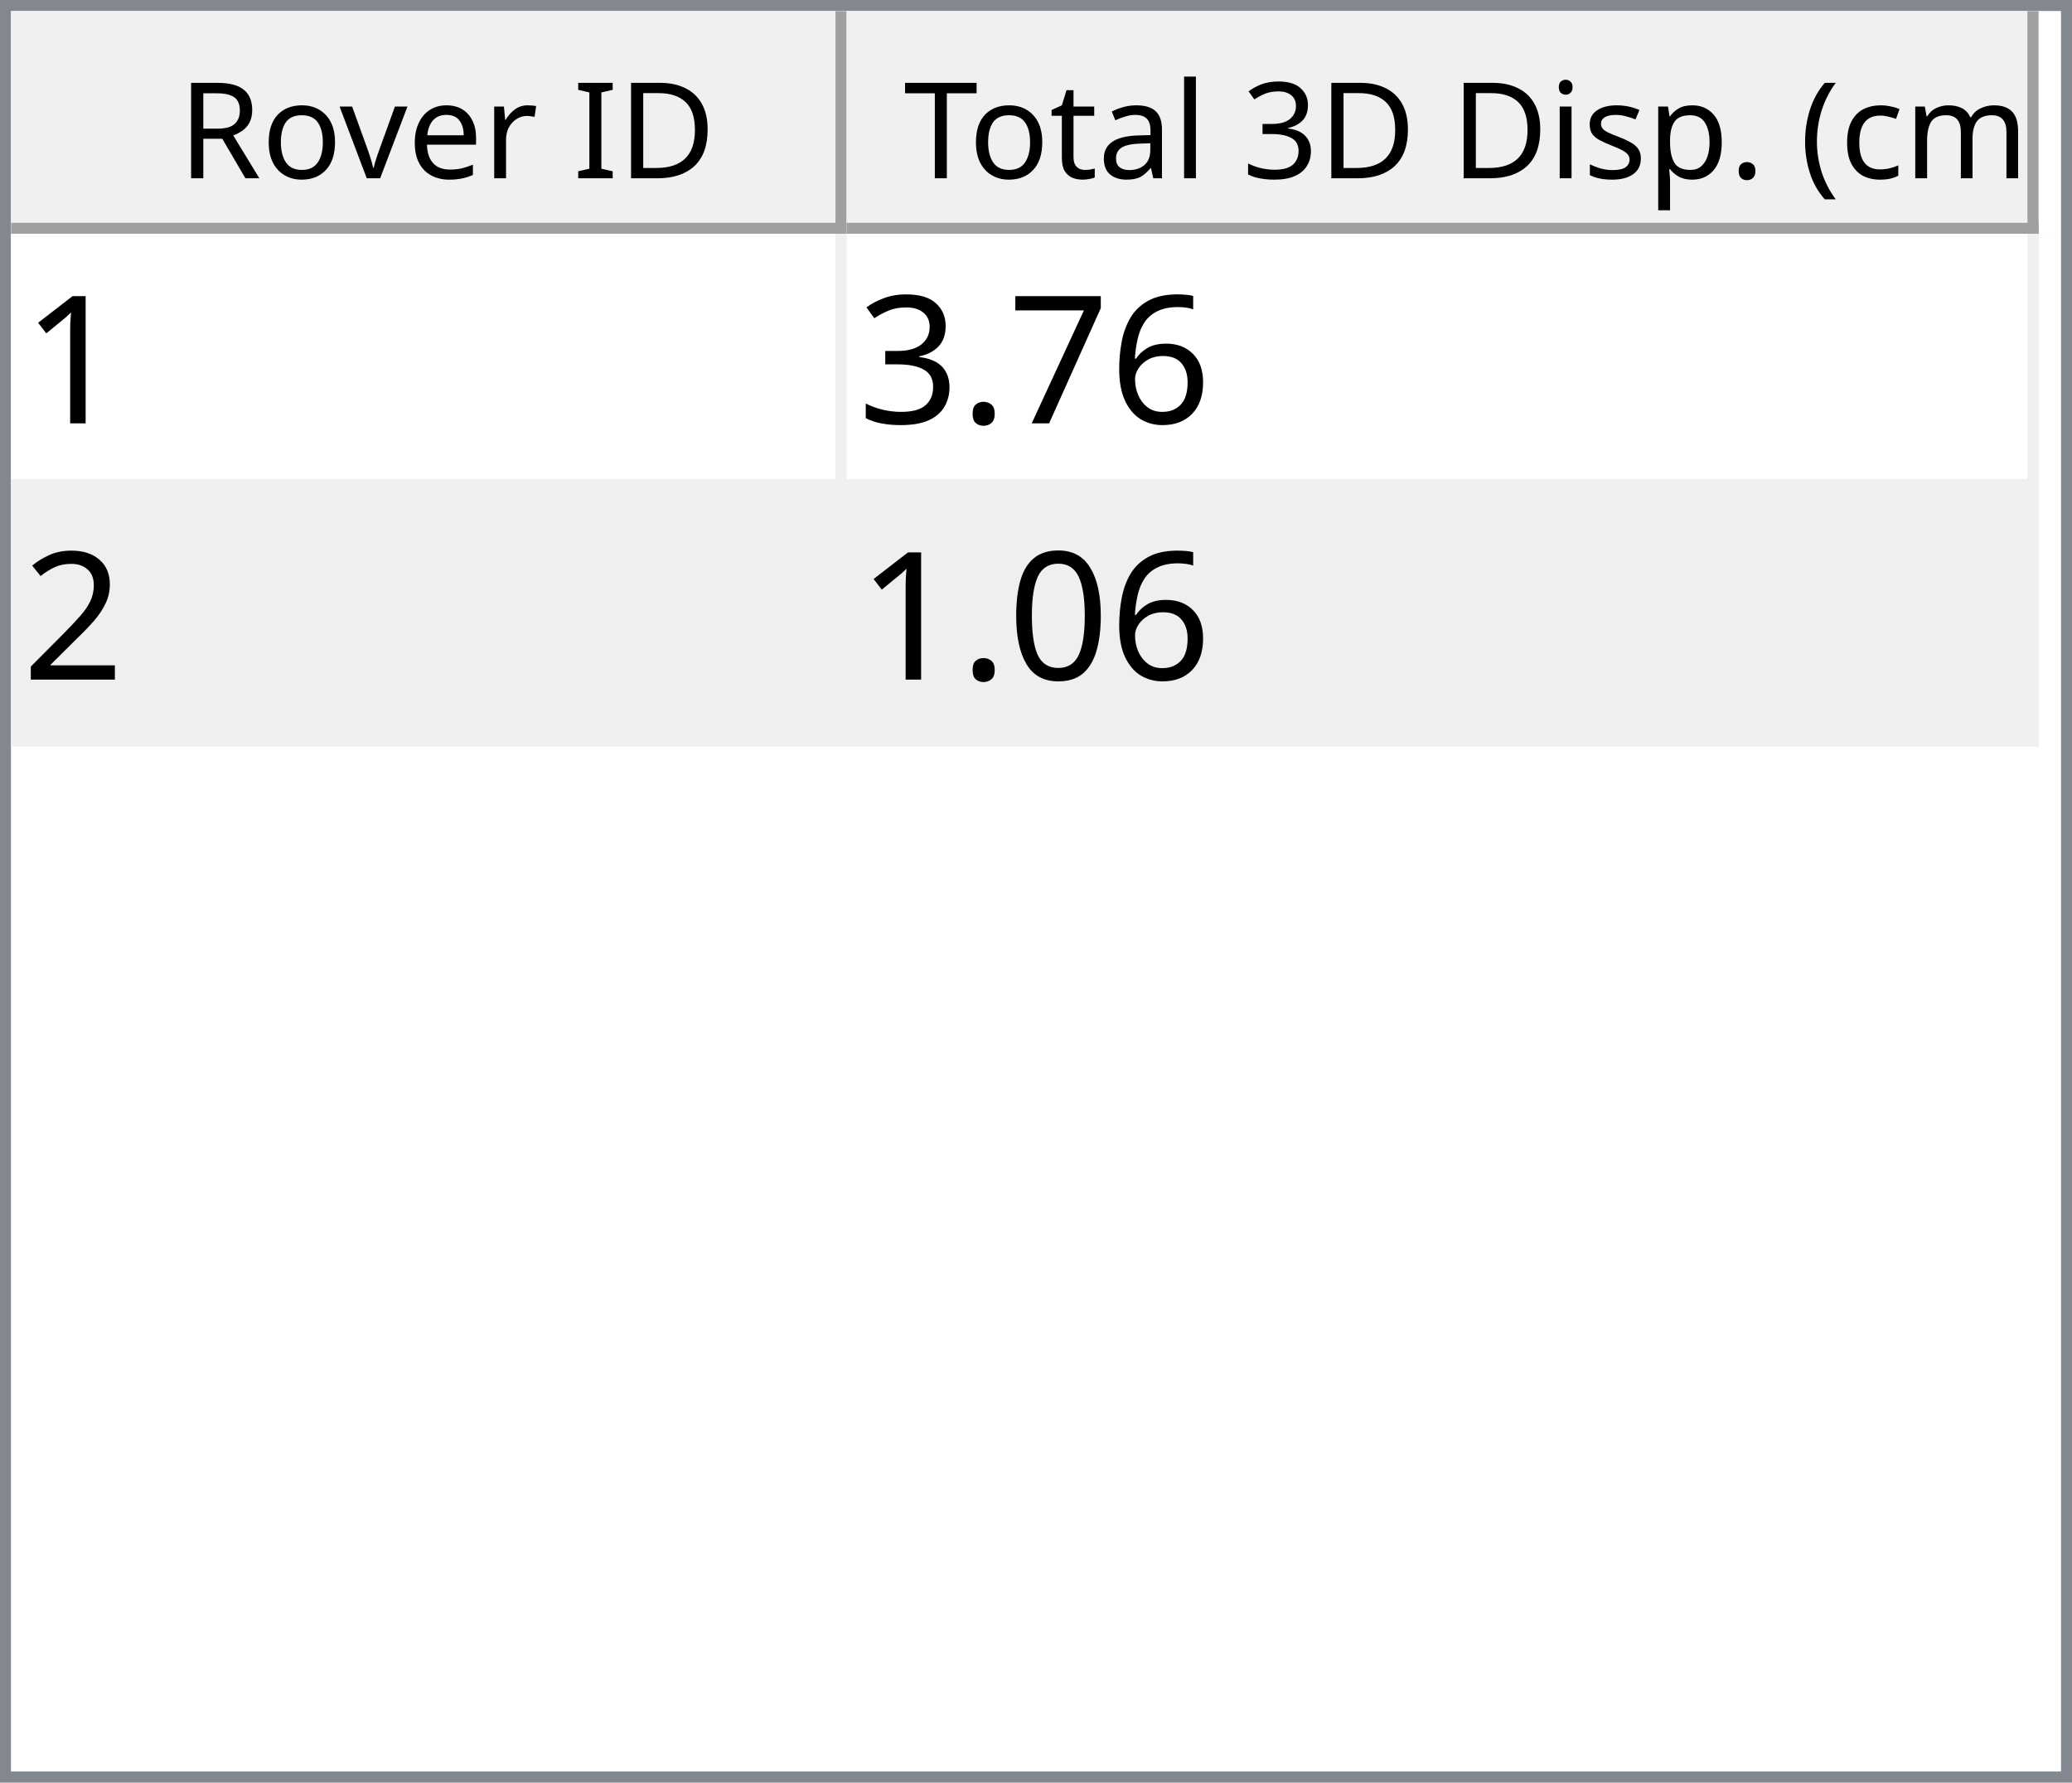
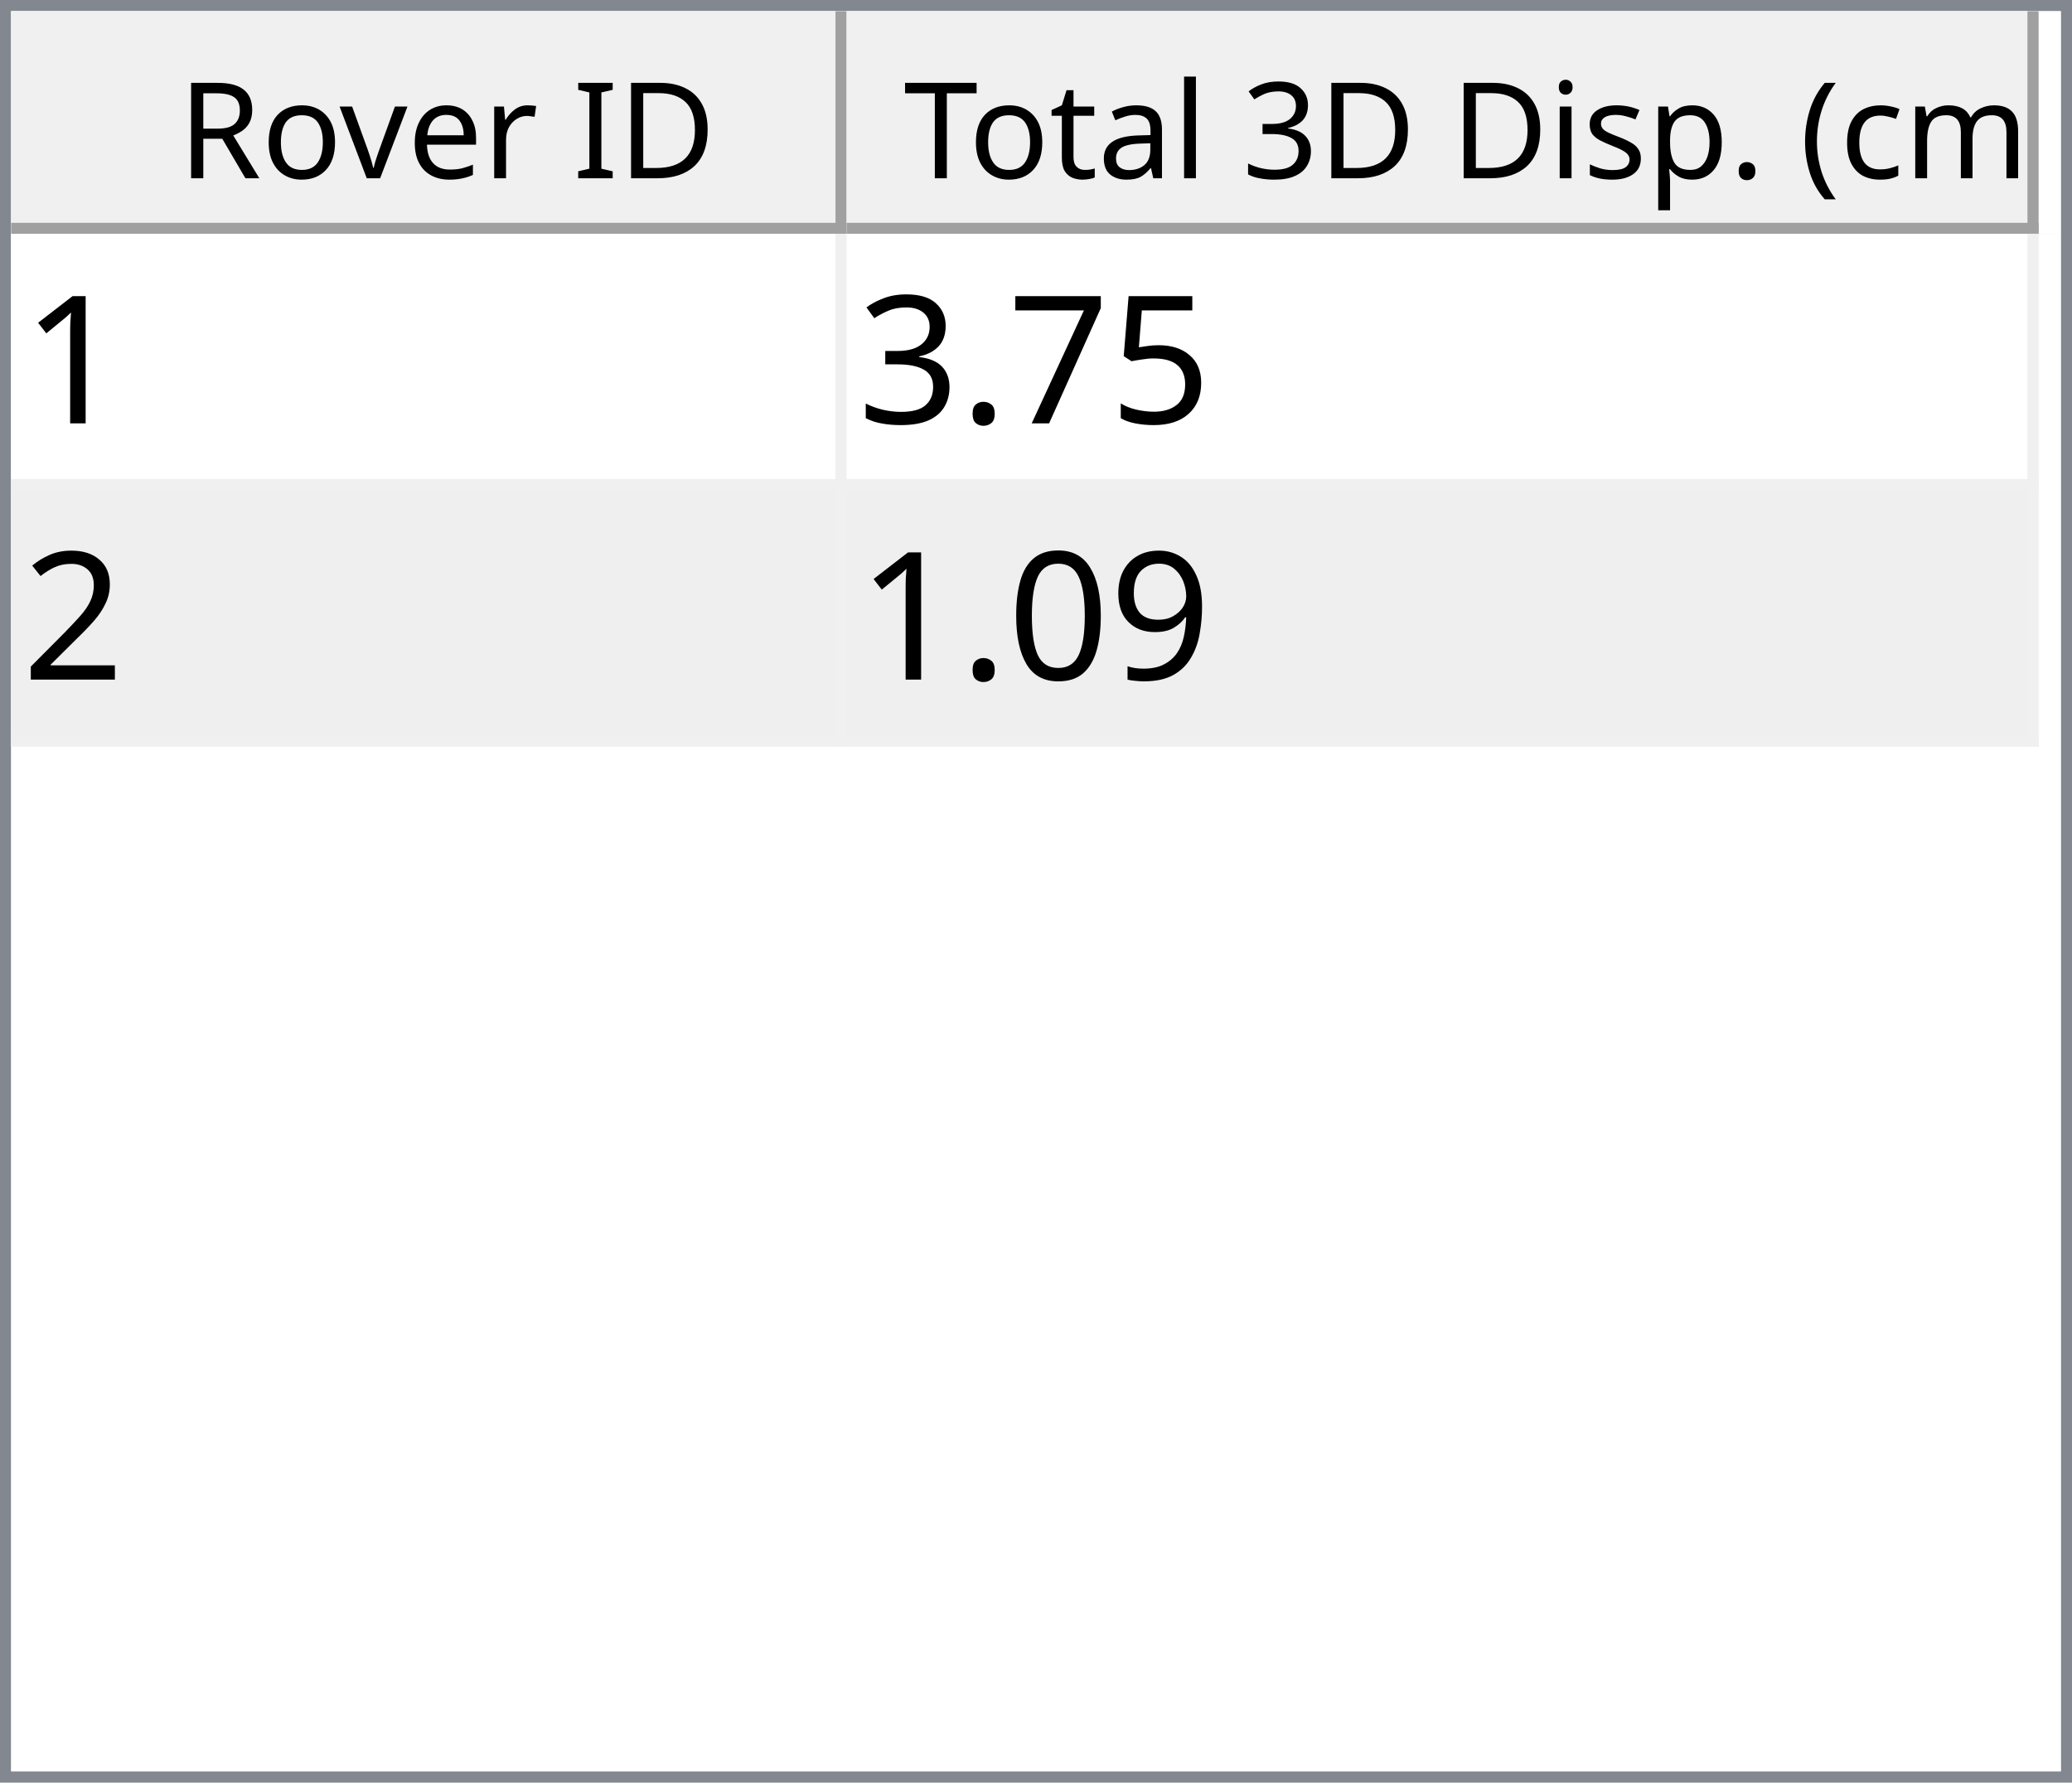
<svg xmlns="http://www.w3.org/2000/svg" style="fill-opacity:1; color-rendering:auto; color-interpolation:auto; text-rendering:auto; stroke:black; stroke-linecap:square; stroke-miterlimit:10; shape-rendering:auto; stroke-opacity:1; fill:black; stroke-dasharray:none; font-weight:normal; stroke-width:1; font-family:'Dialog'; font-style:normal; stroke-linejoin:miter; font-size:12px; stroke-dashoffset:0; image-rendering:auto;" width="186" height="160">
  <defs id="genericDefs" />
  <g>
    <defs id="defs1">
      <clipPath clipPathUnits="userSpaceOnUse" id="clipPath1">
        <path d="M0 0 L186 0 L186 160 L0 160 L0 0 Z" />
      </clipPath>
      <clipPath clipPathUnits="userSpaceOnUse" id="clipPath2">
        <path d="M0 0 L0 160 L186 160 L186 0 Z" />
      </clipPath>
      <clipPath clipPathUnits="userSpaceOnUse" id="clipPath3">
        <path d="M0 0 L0 20 L184 20 L184 0 Z" />
      </clipPath>
      <clipPath clipPathUnits="userSpaceOnUse" id="clipPath4">
        <path d="M0 0 L0 20 L75 20 L75 0 Z" />
      </clipPath>
      <clipPath clipPathUnits="userSpaceOnUse" id="clipPath5">
        <path d="M1 1 L1 19 L74 19 L74 1 Z" />
      </clipPath>
      <clipPath clipPathUnits="userSpaceOnUse" id="clipPath6">
        <path d="M0 0 L0 18 L73 18 L73 0 Z" />
      </clipPath>
      <clipPath clipPathUnits="userSpaceOnUse" id="clipPath7">
        <path d="M-0.5 -0.5 L-0.5 19.5 L74.5 19.5 L74.5 -0.5 Z" />
      </clipPath>
      <clipPath clipPathUnits="userSpaceOnUse" id="clipPath8">
        <path d="M0 0 L0 20 L107 20 L107 0 Z" />
      </clipPath>
      <clipPath clipPathUnits="userSpaceOnUse" id="clipPath9">
        <path d="M1 1 L1 19 L106 19 L106 1 Z" />
      </clipPath>
      <clipPath clipPathUnits="userSpaceOnUse" id="clipPath10">
        <path d="M0 0 L0 18 L105 18 L105 0 Z" />
      </clipPath>
      <clipPath clipPathUnits="userSpaceOnUse" id="clipPath11">
        <path d="M-0.5 -0.5 L-0.5 19.5 L106.5 19.5 L106.5 -0.5 Z" />
      </clipPath>
      <clipPath clipPathUnits="userSpaceOnUse" id="clipPath12">
        <path d="M0 0 L0 138 L184 138 L184 0 Z" />
      </clipPath>
      <clipPath clipPathUnits="userSpaceOnUse" id="clipPath13">
        <path d="M0 0 L0 46 L182 46 L182 0 Z" />
      </clipPath>
      <clipPath clipPathUnits="userSpaceOnUse" id="clipPath14">
        <path d="M-0.5 -0.5 L-0.5 45.5 L181.5 45.5 L181.5 -0.5 Z" />
      </clipPath>
      <clipPath clipPathUnits="userSpaceOnUse" id="clipPath15">
        <path d="M0 0 L0 22 L74 22 L74 0 Z" />
      </clipPath>
      <clipPath clipPathUnits="userSpaceOnUse" id="clipPath16">
        <path d="M0 0 L0 22 L106 22 L106 0 Z" />
      </clipPath>
      <font horiz-adv-x="64.551" id="font1">
        <font-face ascent="107.91" descent="25.098" units-per-em="100" style="font-style:normal; font-family:Segoe UI; font-weight:normal;" />
        <missing-glyph horiz-adv-x="64.551" d="M8.109 0 L8.109 68.266 L56.453 68.266 L56.453 0 L8.109 0 ZM15.328 7.234 L49.219 7.234 L49.219 61.031 L15.328 61.031 L15.328 7.234 Z" />
        <glyph unicode="D" horiz-adv-x="70.117" d="M9.188 0 L9.188 70.016 L28.516 70.016 Q65.531 70.016 65.531 35.891 Q65.531 19.672 55.25 9.836 Q44.969 0 27.734 0 L9.188 0 ZM17.391 62.594 L17.391 7.422 L27.828 7.422 Q41.609 7.422 49.273 14.797 Q56.938 22.172 56.938 35.688 Q56.938 62.594 28.328 62.594 L17.391 62.594 Z" />
        <glyph unicode="I" horiz-adv-x="26.611" d="M17.391 0 L9.188 0 L9.188 70.016 L17.391 70.016 L17.391 0 Z" />
        <glyph unicode=" " horiz-adv-x="27.393" d="" />
        <glyph unicode="r" horiz-adv-x="34.766" d="M34.188 41.891 Q32.078 43.5 28.125 43.5 Q23 43.5 19.555 38.672 Q16.109 33.844 16.109 25.484 L16.109 0 L8.109 0 L8.109 50 L16.109 50 L16.109 39.703 L16.312 39.703 Q18.016 44.969 21.531 47.922 Q25.047 50.875 29.391 50.875 Q32.516 50.875 34.188 50.203 L34.188 41.891 Z" />
        <glyph unicode="e" horiz-adv-x="52.295" d="M48.297 23 L12.984 23 Q13.188 14.656 17.484 10.109 Q21.781 5.562 29.297 5.562 Q37.75 5.562 44.828 11.141 L44.828 3.609 Q38.234 -1.172 27.391 -1.172 Q16.797 -1.172 10.742 5.641 Q4.688 12.453 4.688 24.812 Q4.688 36.469 11.305 43.82 Q17.922 51.172 27.734 51.172 Q37.547 51.172 42.922 44.828 Q48.297 38.484 48.297 27.203 L48.297 23 ZM40.094 29.781 Q40.047 36.719 36.75 40.578 Q33.453 44.438 27.594 44.438 Q21.922 44.438 17.969 40.383 Q14.016 36.328 13.094 29.781 L40.094 29.781 Z" />
        <glyph unicode="v" horiz-adv-x="47.9" d="M47.406 50 L27.484 0 L19.625 0 L0.688 50 L9.469 50 L22.172 13.672 Q23.578 9.672 23.922 6.688 L24.125 6.688 Q24.609 10.453 25.688 13.484 L38.969 50 L47.406 50 Z" />
        <glyph unicode="o" horiz-adv-x="58.594" d="M29 -1.172 Q17.922 -1.172 11.305 5.836 Q4.688 12.844 4.688 24.422 Q4.688 37.016 11.57 44.094 Q18.453 51.172 30.172 51.172 Q41.359 51.172 47.633 44.289 Q53.906 37.406 53.906 25.203 Q53.906 13.234 47.141 6.031 Q40.375 -1.172 29 -1.172 ZM29.594 44.438 Q21.875 44.438 17.383 39.188 Q12.891 33.938 12.891 24.703 Q12.891 15.828 17.43 10.695 Q21.969 5.562 29.594 5.562 Q37.359 5.562 41.531 10.594 Q45.703 15.625 45.703 24.906 Q45.703 34.281 41.531 39.359 Q37.359 44.438 29.594 44.438 Z" />
        <glyph unicode="R" horiz-adv-x="59.814" d="M59.375 0 L49.609 0 L37.891 19.625 Q36.281 22.359 34.766 24.289 Q33.25 26.219 31.664 27.438 Q30.078 28.656 28.25 29.219 Q26.422 29.781 24.125 29.781 L17.391 29.781 L17.391 0 L9.188 0 L9.188 70.016 L30.078 70.016 Q34.672 70.016 38.555 68.867 Q42.438 67.719 45.289 65.375 Q48.141 63.031 49.758 59.547 Q51.375 56.062 51.375 51.375 Q51.375 47.703 50.273 44.656 Q49.172 41.609 47.148 39.211 Q45.125 36.812 42.266 35.133 Q39.406 33.453 35.844 32.516 L35.844 32.328 Q37.594 31.547 38.891 30.547 Q40.188 29.547 41.359 28.18 Q42.531 26.812 43.68 25.078 Q44.828 23.344 46.234 21.047 L59.375 0 ZM17.391 62.594 L17.391 37.203 L28.516 37.203 Q31.594 37.203 34.203 38.133 Q36.812 39.062 38.719 40.797 Q40.625 42.531 41.703 45.047 Q42.781 47.562 42.781 50.688 Q42.781 56.297 39.141 59.445 Q35.5 62.594 28.609 62.594 L17.391 62.594 Z" />
        <glyph unicode=")" horiz-adv-x="30.176" d="M8.297 -15.922 L1.172 -15.922 Q16.406 2.344 16.406 26.812 Q16.406 51.469 1.078 70.016 L8.297 70.016 Q23.531 52.156 23.531 26.703 Q23.531 1.375 8.297 -15.922 Z" />
        <glyph unicode="m" horiz-adv-x="86.133" d="M79.109 0 L71.094 0 L71.094 28.719 Q71.094 37.016 68.531 40.727 Q65.969 44.438 59.906 44.438 Q54.781 44.438 51.195 39.75 Q47.609 35.062 47.609 28.516 L47.609 0 L39.594 0 L39.594 29.688 Q39.594 44.438 28.219 44.438 Q22.953 44.438 19.531 40.016 Q16.109 35.594 16.109 28.516 L16.109 0 L8.109 0 L8.109 50 L16.109 50 L16.109 42.094 L16.312 42.094 Q21.625 51.172 31.844 51.172 Q36.969 51.172 40.773 48.312 Q44.578 45.453 46 40.828 Q51.562 51.172 62.594 51.172 Q79.109 51.172 79.109 30.812 L79.109 0 Z" />
        <glyph unicode="c" horiz-adv-x="46.191" d="M42.188 2.297 Q36.422 -1.172 28.516 -1.172 Q17.828 -1.172 11.258 5.789 Q4.688 12.75 4.688 23.828 Q4.688 36.188 11.766 43.68 Q18.844 51.172 30.672 51.172 Q37.25 51.172 42.281 48.734 L42.281 40.531 Q36.719 44.438 30.375 44.438 Q22.703 44.438 17.797 38.945 Q12.891 33.453 12.891 24.516 Q12.891 15.719 17.508 10.641 Q22.125 5.562 29.891 5.562 Q36.422 5.562 42.188 9.906 L42.188 2.297 Z" />
        <glyph unicode="(" horiz-adv-x="30.176" d="M29.109 -15.922 L21.969 -15.922 Q6.844 1.375 6.844 26.703 Q6.844 52.156 21.969 70.016 L29.203 70.016 Q13.875 51.469 13.875 26.812 Q13.875 2.344 29.109 -15.922 Z" />
        <glyph unicode="." horiz-adv-x="21.68" d="M10.891 -1.078 Q8.641 -1.078 7.055 0.539 Q5.469 2.156 5.469 4.391 Q5.469 6.641 7.055 8.273 Q8.641 9.906 10.891 9.906 Q13.188 9.906 14.797 8.273 Q16.406 6.641 16.406 4.391 Q16.406 2.156 14.797 0.539 Q13.188 -1.078 10.891 -1.078 Z" />
        <glyph unicode="p" horiz-adv-x="58.789" d="M16.312 7.234 L16.109 7.234 L16.109 -23 L8.109 -23 L8.109 50 L16.109 50 L16.109 41.219 L16.312 41.219 Q22.219 51.172 33.594 51.172 Q43.266 51.172 48.688 44.461 Q54.109 37.75 54.109 26.469 Q54.109 13.922 48 6.375 Q41.891 -1.172 31.297 -1.172 Q21.578 -1.172 16.312 7.234 ZM16.109 27.391 L16.109 20.406 Q16.109 14.203 20.141 9.883 Q24.172 5.562 30.375 5.562 Q37.641 5.562 41.773 11.133 Q45.906 16.703 45.906 26.609 Q45.906 34.969 42.047 39.703 Q38.188 44.438 31.594 44.438 Q24.609 44.438 20.359 39.578 Q16.109 34.719 16.109 27.391 Z" />
        <glyph unicode="s" horiz-adv-x="42.432" d="M5.078 1.812 L5.078 10.406 Q11.625 5.562 19.484 5.562 Q30.031 5.562 30.031 12.594 Q30.031 14.594 29.125 15.992 Q28.219 17.391 26.68 18.461 Q25.141 19.531 23.07 20.383 Q21 21.234 18.609 22.172 Q15.281 23.484 12.766 24.828 Q10.25 26.172 8.57 27.859 Q6.891 29.547 6.031 31.695 Q5.172 33.844 5.172 36.719 Q5.172 40.234 6.789 42.945 Q8.406 45.656 11.086 47.484 Q13.766 49.312 17.211 50.242 Q20.656 51.172 24.312 51.172 Q30.812 51.172 35.938 48.922 L35.938 40.828 Q30.422 44.438 23.25 44.438 Q21 44.438 19.195 43.922 Q17.391 43.406 16.094 42.477 Q14.797 41.547 14.086 40.258 Q13.375 38.969 13.375 37.406 Q13.375 35.453 14.086 34.133 Q14.797 32.812 16.164 31.789 Q17.531 30.766 19.484 29.938 Q21.438 29.109 23.922 28.125 Q27.25 26.859 29.883 25.516 Q32.516 24.172 34.375 22.484 Q36.234 20.797 37.234 18.602 Q38.234 16.406 38.234 13.375 Q38.234 9.672 36.602 6.938 Q34.969 4.203 32.234 2.398 Q29.5 0.594 25.93 -0.289 Q22.359 -1.172 18.453 -1.172 Q10.75 -1.172 5.078 1.812 Z" />
        <glyph unicode="i" horiz-adv-x="24.219" d="M12.203 62.703 Q10.062 62.703 8.547 64.164 Q7.031 65.625 7.031 67.875 Q7.031 70.125 8.547 71.609 Q10.062 73.094 12.203 73.094 Q14.406 73.094 15.945 71.609 Q17.484 70.125 17.484 67.875 Q17.484 65.719 15.945 64.211 Q14.406 62.703 12.203 62.703 ZM16.109 0 L8.109 0 L8.109 50 L16.109 50 L16.109 0 Z" />
        <glyph unicode="3" horiz-adv-x="53.906" d="M46.531 19.828 Q46.531 15.094 44.75 11.211 Q42.969 7.328 39.719 4.57 Q36.469 1.812 31.93 0.297 Q27.391 -1.219 21.922 -1.219 Q11.922 -1.219 6 2.594 L6 11.188 Q13.094 5.609 22.219 5.609 Q25.875 5.609 28.828 6.539 Q31.781 7.469 33.906 9.227 Q36.031 10.984 37.18 13.477 Q38.328 15.969 38.328 19.094 Q38.328 32.812 18.797 32.812 L12.984 32.812 L12.984 39.594 L18.5 39.594 Q35.797 39.594 35.797 52.484 Q35.797 64.406 22.609 64.406 Q15.188 64.406 8.688 59.422 L8.688 67.188 Q15.375 71.188 24.609 71.188 Q29 71.188 32.57 69.969 Q36.141 68.75 38.68 66.555 Q41.219 64.359 42.609 61.281 Q44 58.203 44 54.5 Q44 40.672 30.031 36.719 L30.031 36.531 Q33.594 36.141 36.625 34.797 Q39.656 33.453 41.852 31.305 Q44.047 29.156 45.289 26.25 Q46.531 23.344 46.531 19.828 Z" />
        <glyph unicode="l" horiz-adv-x="24.219" d="M16.109 0 L8.109 0 L8.109 74.031 L16.109 74.031 L16.109 0 Z" />
        <glyph unicode="a" horiz-adv-x="50.879" d="M43.891 0 L35.891 0 L35.891 7.812 L35.688 7.812 Q30.469 -1.172 20.312 -1.172 Q12.844 -1.172 8.617 2.781 Q4.391 6.734 4.391 13.281 Q4.391 27.297 20.906 29.594 L35.891 31.688 Q35.891 44.438 25.594 44.438 Q16.547 44.438 9.281 38.281 L9.281 46.484 Q16.656 51.172 26.266 51.172 Q43.891 51.172 43.891 32.516 L43.891 0 ZM35.891 25.297 L23.828 23.641 Q18.266 22.859 15.43 20.875 Q12.594 18.891 12.594 13.875 Q12.594 10.203 15.211 7.883 Q17.828 5.562 22.172 5.562 Q28.125 5.562 32.008 9.742 Q35.891 13.922 35.891 20.312 L35.891 25.297 Z" />
        <glyph unicode="t" horiz-adv-x="33.887" d="M31.297 0.484 Q28.469 -1.078 23.828 -1.078 Q10.688 -1.078 10.688 13.578 L10.688 43.172 L2.094 43.172 L2.094 50 L10.688 50 L10.688 62.203 L18.703 64.797 L18.703 50 L31.297 50 L31.297 43.172 L18.703 43.172 L18.703 14.984 Q18.703 9.969 20.414 7.82 Q22.125 5.672 26.078 5.672 Q29.109 5.672 31.297 7.328 L31.297 0.484 Z" />
        <glyph unicode="T" horiz-adv-x="52.393" d="M50.594 62.594 L30.375 62.594 L30.375 0 L22.172 0 L22.172 62.594 L2 62.594 L2 70.016 L50.594 70.016 L50.594 62.594 Z" />
      </font>
      <font horiz-adv-x="75.0" id="font2">
        <font-face ascent="100.537" descent="21.973" units-per-em="100" style="font-style:normal; font-family:sans-serif; font-weight:normal;" />
        <missing-glyph horiz-adv-x="75.0" d="M12.5 0 L12.5 62.5 L62.5 62.5 L62.5 0 L12.5 0 ZM14.062 1.562 L60.938 1.562 L60.938 60.938 L14.062 60.938 L14.062 1.562 Z" />
        <glyph unicode="1" horiz-adv-x="55.615" d="M37.25 0 L28.469 0 L28.469 56 Q25.297 52.984 20.141 49.953 Q14.984 46.922 10.891 45.406 L10.891 53.906 Q18.266 57.375 23.781 62.305 Q29.297 67.234 31.594 71.875 L37.25 71.875 L37.25 0 Z" />
-         <glyph unicode="6" horiz-adv-x="55.615" d="M49.75 54.047 L41.016 53.375 Q39.844 58.547 37.703 60.891 Q34.125 64.656 28.906 64.656 Q24.703 64.656 21.531 62.312 Q17.391 59.281 14.992 53.469 Q12.594 47.656 12.5 36.922 Q15.672 41.75 20.266 44.094 Q24.859 46.438 29.891 46.438 Q38.672 46.438 44.852 39.969 Q51.031 33.5 51.031 23.25 Q51.031 16.5 48.125 10.719 Q45.219 4.938 40.141 1.859 Q35.062 -1.219 28.609 -1.219 Q17.625 -1.219 10.695 6.859 Q3.766 14.938 3.766 33.5 Q3.766 54.25 11.422 63.672 Q18.109 71.875 29.438 71.875 Q37.891 71.875 43.289 67.141 Q48.688 62.406 49.75 54.047 ZM13.875 23.188 Q13.875 18.656 15.797 14.508 Q17.719 10.359 21.188 8.18 Q24.656 6 28.469 6 Q34.031 6 38.039 10.492 Q42.047 14.984 42.047 22.703 Q42.047 30.125 38.086 34.398 Q34.125 38.672 28.125 38.672 Q22.172 38.672 18.023 34.398 Q13.875 30.125 13.875 23.188 Z" />
+         <glyph unicode="5" horiz-adv-x="55.615" d="M4.156 18.75 L13.375 19.531 Q14.406 12.797 18.141 9.398 Q21.875 6 27.156 6 Q33.5 6 37.891 10.789 Q42.281 15.578 42.281 23.484 Q42.281 31 38.062 35.352 Q33.844 39.703 27 39.703 Q22.75 39.703 19.336 37.773 Q15.922 35.844 13.969 32.766 L5.719 33.844 L12.641 70.609 L48.25 70.609 L48.25 62.203 L19.672 62.203 L15.828 42.969 Q22.266 47.469 29.344 47.469 Q38.719 47.469 45.164 40.969 Q51.609 34.469 51.609 24.266 Q51.609 14.547 45.953 7.469 Q39.062 -1.219 27.156 -1.219 Q17.391 -1.219 11.211 4.25 Q5.031 9.719 4.156 18.75 Z" />
        <glyph unicode="7" horiz-adv-x="55.615" d="M4.734 62.203 L4.734 70.656 L51.078 70.656 L51.078 63.812 Q44.234 56.547 37.523 44.484 Q30.812 32.422 27.156 19.672 Q24.516 10.688 23.781 0 L14.75 0 Q14.891 8.453 18.062 20.414 Q21.234 32.375 27.172 43.484 Q33.109 54.594 39.797 62.203 L4.734 62.203 Z" />
        <glyph unicode="." horiz-adv-x="27.783" d="M9.078 0 L9.078 10.016 L19.094 10.016 L19.094 0 L9.078 0 Z" />
        <glyph unicode="3" horiz-adv-x="55.615" d="M4.203 18.891 L12.984 20.062 Q14.5 12.594 18.141 9.297 Q21.781 6 27 6 Q33.203 6 37.477 10.297 Q41.75 14.594 41.75 20.953 Q41.75 27 37.797 30.93 Q33.844 34.859 27.734 34.859 Q25.25 34.859 21.531 33.891 L22.516 41.609 Q23.391 41.5 23.922 41.5 Q29.547 41.5 34.039 44.43 Q38.531 47.359 38.531 53.469 Q38.531 58.297 35.258 61.477 Q31.984 64.656 26.812 64.656 Q21.688 64.656 18.266 61.43 Q14.844 58.203 13.875 51.766 L5.078 53.328 Q6.688 62.156 12.398 67.016 Q18.109 71.875 26.609 71.875 Q32.469 71.875 37.398 69.359 Q42.328 66.844 44.945 62.5 Q47.562 58.156 47.562 53.266 Q47.562 48.641 45.07 44.828 Q42.578 41.016 37.703 38.766 Q44.047 37.312 47.562 32.695 Q51.078 28.078 51.078 21.141 Q51.078 11.766 44.242 5.25 Q37.406 -1.266 26.953 -1.266 Q17.531 -1.266 11.305 4.352 Q5.078 9.969 4.203 18.891 Z" />
        <glyph unicode="2" horiz-adv-x="55.615" d="M50.344 8.453 L50.344 0 L3.031 0 Q2.938 3.172 4.047 6.109 Q5.859 10.938 9.836 15.625 Q13.812 20.312 21.344 26.469 Q33.016 36.031 37.117 41.625 Q41.219 47.219 41.219 52.203 Q41.219 57.422 37.477 61.008 Q33.734 64.594 27.734 64.594 Q21.391 64.594 17.578 60.789 Q13.766 56.984 13.719 50.25 L4.688 51.172 Q5.609 61.281 11.664 66.578 Q17.719 71.875 27.938 71.875 Q38.234 71.875 44.242 66.164 Q50.25 60.453 50.25 52 Q50.25 47.703 48.492 43.555 Q46.734 39.406 42.656 34.812 Q38.578 30.219 29.109 22.219 Q21.188 15.578 18.945 13.211 Q16.703 10.844 15.234 8.453 L50.344 8.453 Z" />
+         <glyph unicode="9" horiz-adv-x="55.615" d="M5.469 16.547 L13.922 17.328 Q14.984 11.375 18.016 8.688 Q21.047 6 25.781 6 Q29.828 6 32.883 7.859 Q35.938 9.719 37.891 12.82 Q39.844 15.922 41.164 21.195 Q42.484 26.469 42.484 31.938 Q42.484 32.516 42.438 33.688 Q39.797 29.5 35.234 26.883 Q30.672 24.266 25.344 24.266 Q16.453 24.266 10.305 30.711 Q4.156 37.156 4.156 47.703 Q4.156 58.594 10.578 65.234 Q17 71.875 26.656 71.875 Q33.641 71.875 39.43 68.117 Q45.219 64.359 48.219 57.398 Q51.219 50.438 51.219 37.25 Q51.219 23.531 48.242 15.406 Q45.266 7.281 39.383 3.031 Q33.5 -1.219 25.594 -1.219 Q17.188 -1.219 11.867 3.445 Q6.547 8.109 5.469 16.547 ZM41.453 48.141 Q41.453 55.719 37.43 60.156 Q33.406 64.594 27.734 64.594 Q21.875 64.594 17.531 59.812 Q13.188 55.031 13.188 47.406 Q13.188 40.578 17.312 36.305 Q21.438 32.031 27.484 32.031 Q33.594 32.031 37.523 36.305 Q41.453 40.578 41.453 48.141 Z" />
        <glyph unicode="0" horiz-adv-x="55.615" d="M4.156 35.297 Q4.156 48 6.766 55.742 Q9.375 63.484 14.523 67.68 Q19.672 71.875 27.484 71.875 Q33.25 71.875 37.594 69.555 Q41.938 67.234 44.773 62.867 Q47.609 58.5 49.219 52.227 Q50.828 45.953 50.828 35.297 Q50.828 22.703 48.242 14.969 Q45.656 7.234 40.508 3.008 Q35.359 -1.219 27.484 -1.219 Q17.141 -1.219 11.234 6.203 Q4.156 15.141 4.156 35.297 ZM13.188 35.297 Q13.188 17.672 17.312 11.836 Q21.438 6 27.484 6 Q33.547 6 37.672 11.859 Q41.797 17.719 41.797 35.297 Q41.797 52.984 37.672 58.789 Q33.547 64.594 27.391 64.594 Q21.344 64.594 17.719 59.469 Q13.188 52.938 13.188 35.297 Z" />
      </font>
    </defs>
    <g style="fill:white; stroke:white;">
      <rect x="0" y="0" width="186" style="clip-path:url(#clipPath1); stroke:none;" height="160" />
    </g>
    <g style="fill:white; text-rendering:optimizeSpeed; color-rendering:optimizeSpeed; image-rendering:optimizeSpeed; shape-rendering:crispEdges; stroke:white; color-interpolation:sRGB;">
      <rect x="0" width="186" height="160" y="0" style="stroke:none;" />
      <path style="stroke:none;" d="M0 160 L186 160 L186 0 L0 0 Z" />
    </g>
    <g style="fill:rgb(240,240,240); font-family:'Segoe UI'; stroke:rgb(240,240,240);">
      <rect x="0" y="0" width="186" style="clip-path:url(#clipPath2); stroke:none;" height="160" />
    </g>
    <g style="fill:rgb(130,135,144); font-family:'Segoe UI'; stroke:rgb(130,135,144);">
      <path d="M0 0 L186 0 L186 160 L0 160 L0 0 ZM1 1 L185 1 L185 159 L1 159 L1 1 Z" style="fill-rule:evenodd; clip-path:url(#clipPath2); stroke:none;" />
    </g>
    <g style="fill:white; font-family:'Segoe UI'; stroke:white;" transform="translate(1,1)">
      <rect x="0" y="0" width="184" style="clip-path:url(#clipPath3); stroke:none;" height="20" />
    </g>
    <g style="fill:rgb(240,240,240); font-family:'Segoe UI'; stroke:rgb(240,240,240);" transform="translate(1,1)">
      <rect x="0" y="0" width="75" style="clip-path:url(#clipPath4); stroke:none;" height="20" />
    </g>
    <g style="font-family:'Segoe UI';" transform="translate(2,2)">
      <text x="14" xml:space="preserve" y="14" style="clip-path:url(#clipPath6); stroke:none;">Rover ID</text>
    </g>
    <g style="fill:rgb(160,160,160); font-family:'Segoe UI'; stroke:rgb(160,160,160); stroke-linejoin:bevel;" transform="translate(1.5,1.5)">
      <line x1="74" x2="74" y1="0" style="fill:none; clip-path:url(#clipPath7);" y2="19" />
    </g>
    <g style="fill:rgb(160,160,160); font-family:'Segoe UI'; stroke:rgb(160,160,160); stroke-linejoin:bevel;" transform="matrix(1,0,0,1,1,1) translate(0.5,0.5)">
      <line x1="0" x2="74" y1="19" style="fill:none; clip-path:url(#clipPath7);" y2="19" />
    </g>
    <g style="fill:rgb(240,240,240); font-family:'Segoe UI'; stroke:rgb(240,240,240);" transform="translate(76,1)">
      <rect x="0" y="0" width="107" style="clip-path:url(#clipPath8); stroke:none;" height="20" />
    </g>
    <g style="font-family:'Segoe UI';" transform="translate(77,2)">
      <text x="1" xml:space="preserve" y="14" style="clip-path:url(#clipPath10); stroke:none;"> Total 3D Disp. (cm)</text>
    </g>
    <g style="fill:rgb(160,160,160); font-family:'Segoe UI'; stroke:rgb(160,160,160); stroke-linejoin:bevel;" transform="translate(76.5,1.5)">
      <line x1="106" x2="106" y1="0" style="fill:none; clip-path:url(#clipPath11);" y2="19" />
    </g>
    <g style="fill:rgb(160,160,160); font-family:'Segoe UI'; stroke:rgb(160,160,160); stroke-linejoin:bevel;" transform="matrix(1,0,0,1,76,1) translate(0.5,0.5)">
      <line x1="0" x2="106" y1="19" style="fill:none; clip-path:url(#clipPath11);" y2="19" />
    </g>
    <g style="fill:white; font-family:'Segoe UI'; stroke:white;" transform="translate(1,21)">
      <rect x="0" y="0" width="184" style="clip-path:url(#clipPath12); stroke:none;" height="138" />
    </g>
    <g style="fill:rgb(240,240,240); font-size:16px; font-family:sans-serif; stroke:rgb(240,240,240);" transform="translate(1,21)">
      <rect x="0" y="0" width="182" style="clip-path:url(#clipPath13); stroke:none;" height="46" />
      <line transform="translate(0.5,0.5)" x1="0" x2="181" y1="22" style="clip-path:url(#clipPath14); fill:none; stroke-linejoin:bevel;" y2="22" />
    </g>
    <g transform="matrix(1,0,0,1,1,21) translate(0.5,0.5)" style="fill:rgb(240,240,240); font-size:16px; font-family:sans-serif; stroke:rgb(240,240,240); stroke-linejoin:bevel;">
      <line x1="0" x2="181" y1="45" style="fill:none; clip-path:url(#clipPath14);" y2="45" />
    </g>
    <g transform="matrix(1,0,0,1,1,21) translate(0.5,0.5)" style="fill:rgb(240,240,240); font-size:16px; font-family:sans-serif; stroke:rgb(240,240,240); stroke-linejoin:bevel;">
      <line x1="74" x2="74" y1="0" style="fill:none; clip-path:url(#clipPath14);" y2="45" />
    </g>
    <g transform="matrix(1,0,0,1,1,21) translate(0.5,0.5)" style="fill:rgb(240,240,240); font-size:16px; font-family:sans-serif; stroke:rgb(240,240,240); stroke-linejoin:bevel;">
      <line x1="181" x2="181" y1="0" style="fill:none; clip-path:url(#clipPath14);" y2="45" />
    </g>
    <g style="fill:white; font-size:16px; font-family:sans-serif; stroke:white;" transform="matrix(1,0,0,1,1,21)">
      <rect x="0" y="0" width="74" style="clip-path:url(#clipPath15); stroke:none;" height="22" />
      <text x="1" y="17" style="fill:black; clip-path:url(#clipPath15); stroke:none;" xml:space="preserve">1</text>
    </g>
    <g style="fill:white; font-size:16px; font-family:sans-serif; stroke:white;" transform="matrix(1,0,0,1,1,21) translate(75,0)">
      <rect x="0" y="0" width="106" style="clip-path:url(#clipPath16); stroke:none;" height="22" />
-       <text x="1" y="17" style="fill:black; clip-path:url(#clipPath16); stroke:none;" xml:space="preserve">3.76</text>
+       <text x="1" y="17" style="fill:black; clip-path:url(#clipPath16); stroke:none;" xml:space="preserve">3.75</text>
    </g>
    <g style="fill:rgb(239,239,239); font-size:16px; font-family:sans-serif; stroke:rgb(239,239,239);" transform="matrix(1,0,0,1,1,21) translate(0,23)">
      <rect x="0" y="0" width="74" style="clip-path:url(#clipPath15); stroke:none;" height="22" />
      <text x="1" y="17" style="fill:black; clip-path:url(#clipPath15); stroke:none;" xml:space="preserve">2</text>
    </g>
    <g style="fill:rgb(239,239,239); font-size:16px; font-family:sans-serif; stroke:rgb(239,239,239);" transform="matrix(1,0,0,1,1,21) translate(75,23)">
      <rect x="0" y="0" width="106" style="clip-path:url(#clipPath16); stroke:none;" height="22" />
-       <text x="1" y="17" style="fill:black; clip-path:url(#clipPath16); stroke:none;" xml:space="preserve">1.06</text>
+       <text x="1" y="17" style="fill:black; clip-path:url(#clipPath16); stroke:none;" xml:space="preserve">1.09</text>
    </g>
  </g>
</svg>
